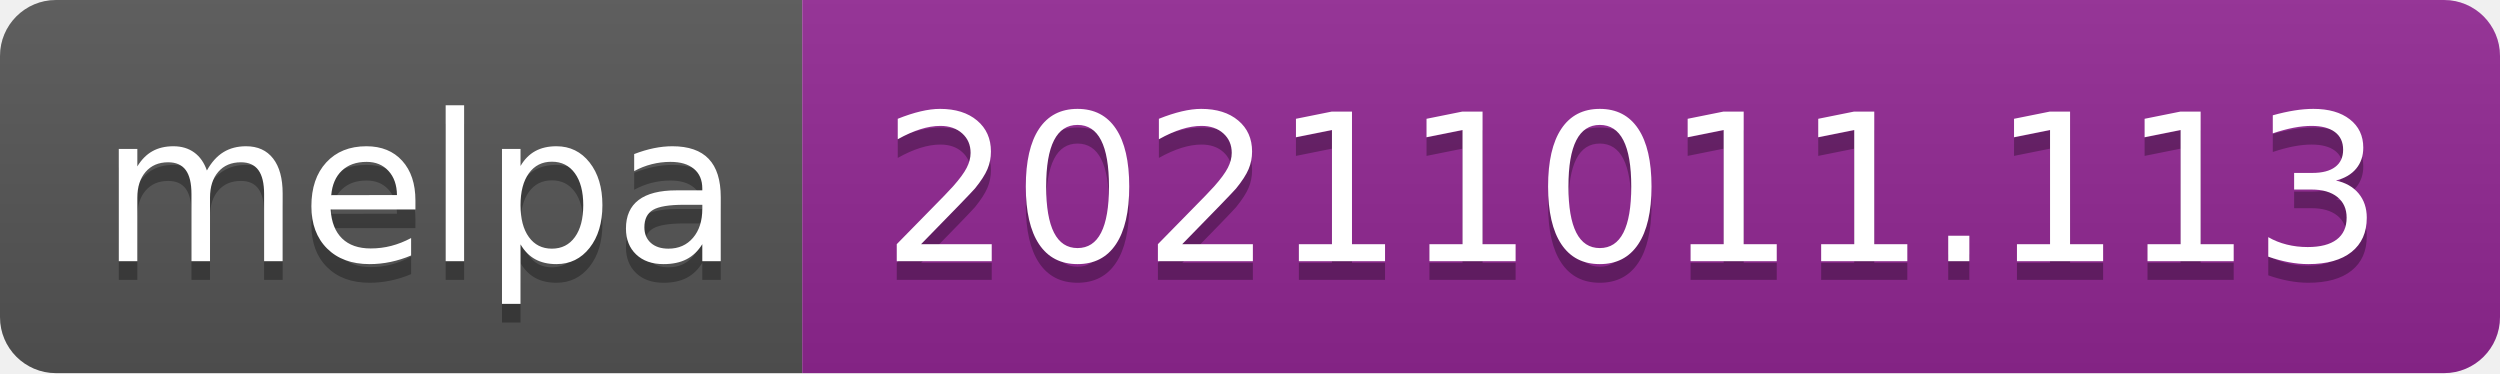
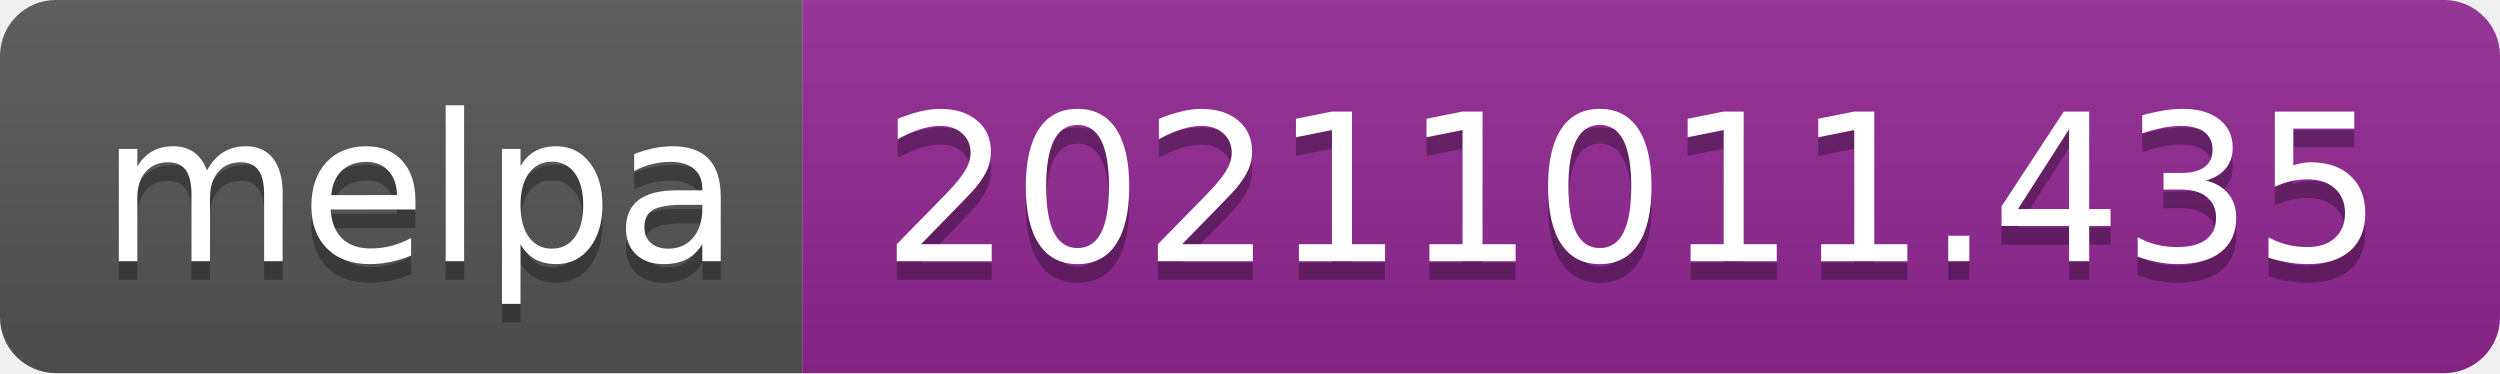
- <svg xmlns="http://www.w3.org/2000/svg" width="134" height="20" role="img" aria-label="melpa: 20211011.113">
+ <svg xmlns="http://www.w3.org/2000/svg" width="134" height="20" role="img" aria-label="melpa: 20211011.435">
  <linearGradient id="s" x2="0" y2="100%">
    <stop offset="0" stop-color="#bbb" stop-opacity=".1" />
    <stop offset="1" stop-opacity=".1" />
  </linearGradient>
  <clipPath id="r">
    <rect width="134" height="20" rx="3" fill="#fff" />
  </clipPath>
  <g clip-path="url(#r)">
    <rect width="43" height="20" fill="#555" />
    <rect x="43" width="91" height="20" fill="#922793" />
    <rect width="134" height="20" fill="url(#s)" />
  </g>
  <g fill="#fff" text-anchor="middle" font-family="Verdana,Geneva,DejaVu Sans,sans-serif" text-rendering="geometricPrecision" font-size="110">
    <text aria-hidden="true" x="225" y="150" fill="#010101" fill-opacity=".3" transform="scale(.1)" textLength="330">melpa</text>
    <text x="225" y="140" transform="scale(.1)" fill="#fff" textLength="330">melpa</text>
-     <text aria-hidden="true" x="875" y="150" fill="#010101" fill-opacity=".3" transform="scale(.1)" textLength="810">20211011.113</text>
-     <text x="875" y="140" transform="scale(.1)" fill="#fff" textLength="810">20211011.113</text>
+     <text aria-hidden="true" x="875" y="150" fill="#010101" fill-opacity=".3" transform="scale(.1)" textLength="810">20211011.435</text>
+     <text x="875" y="140" transform="scale(.1)" fill="#fff" textLength="810">20211011.435</text>
  </g>
</svg>
